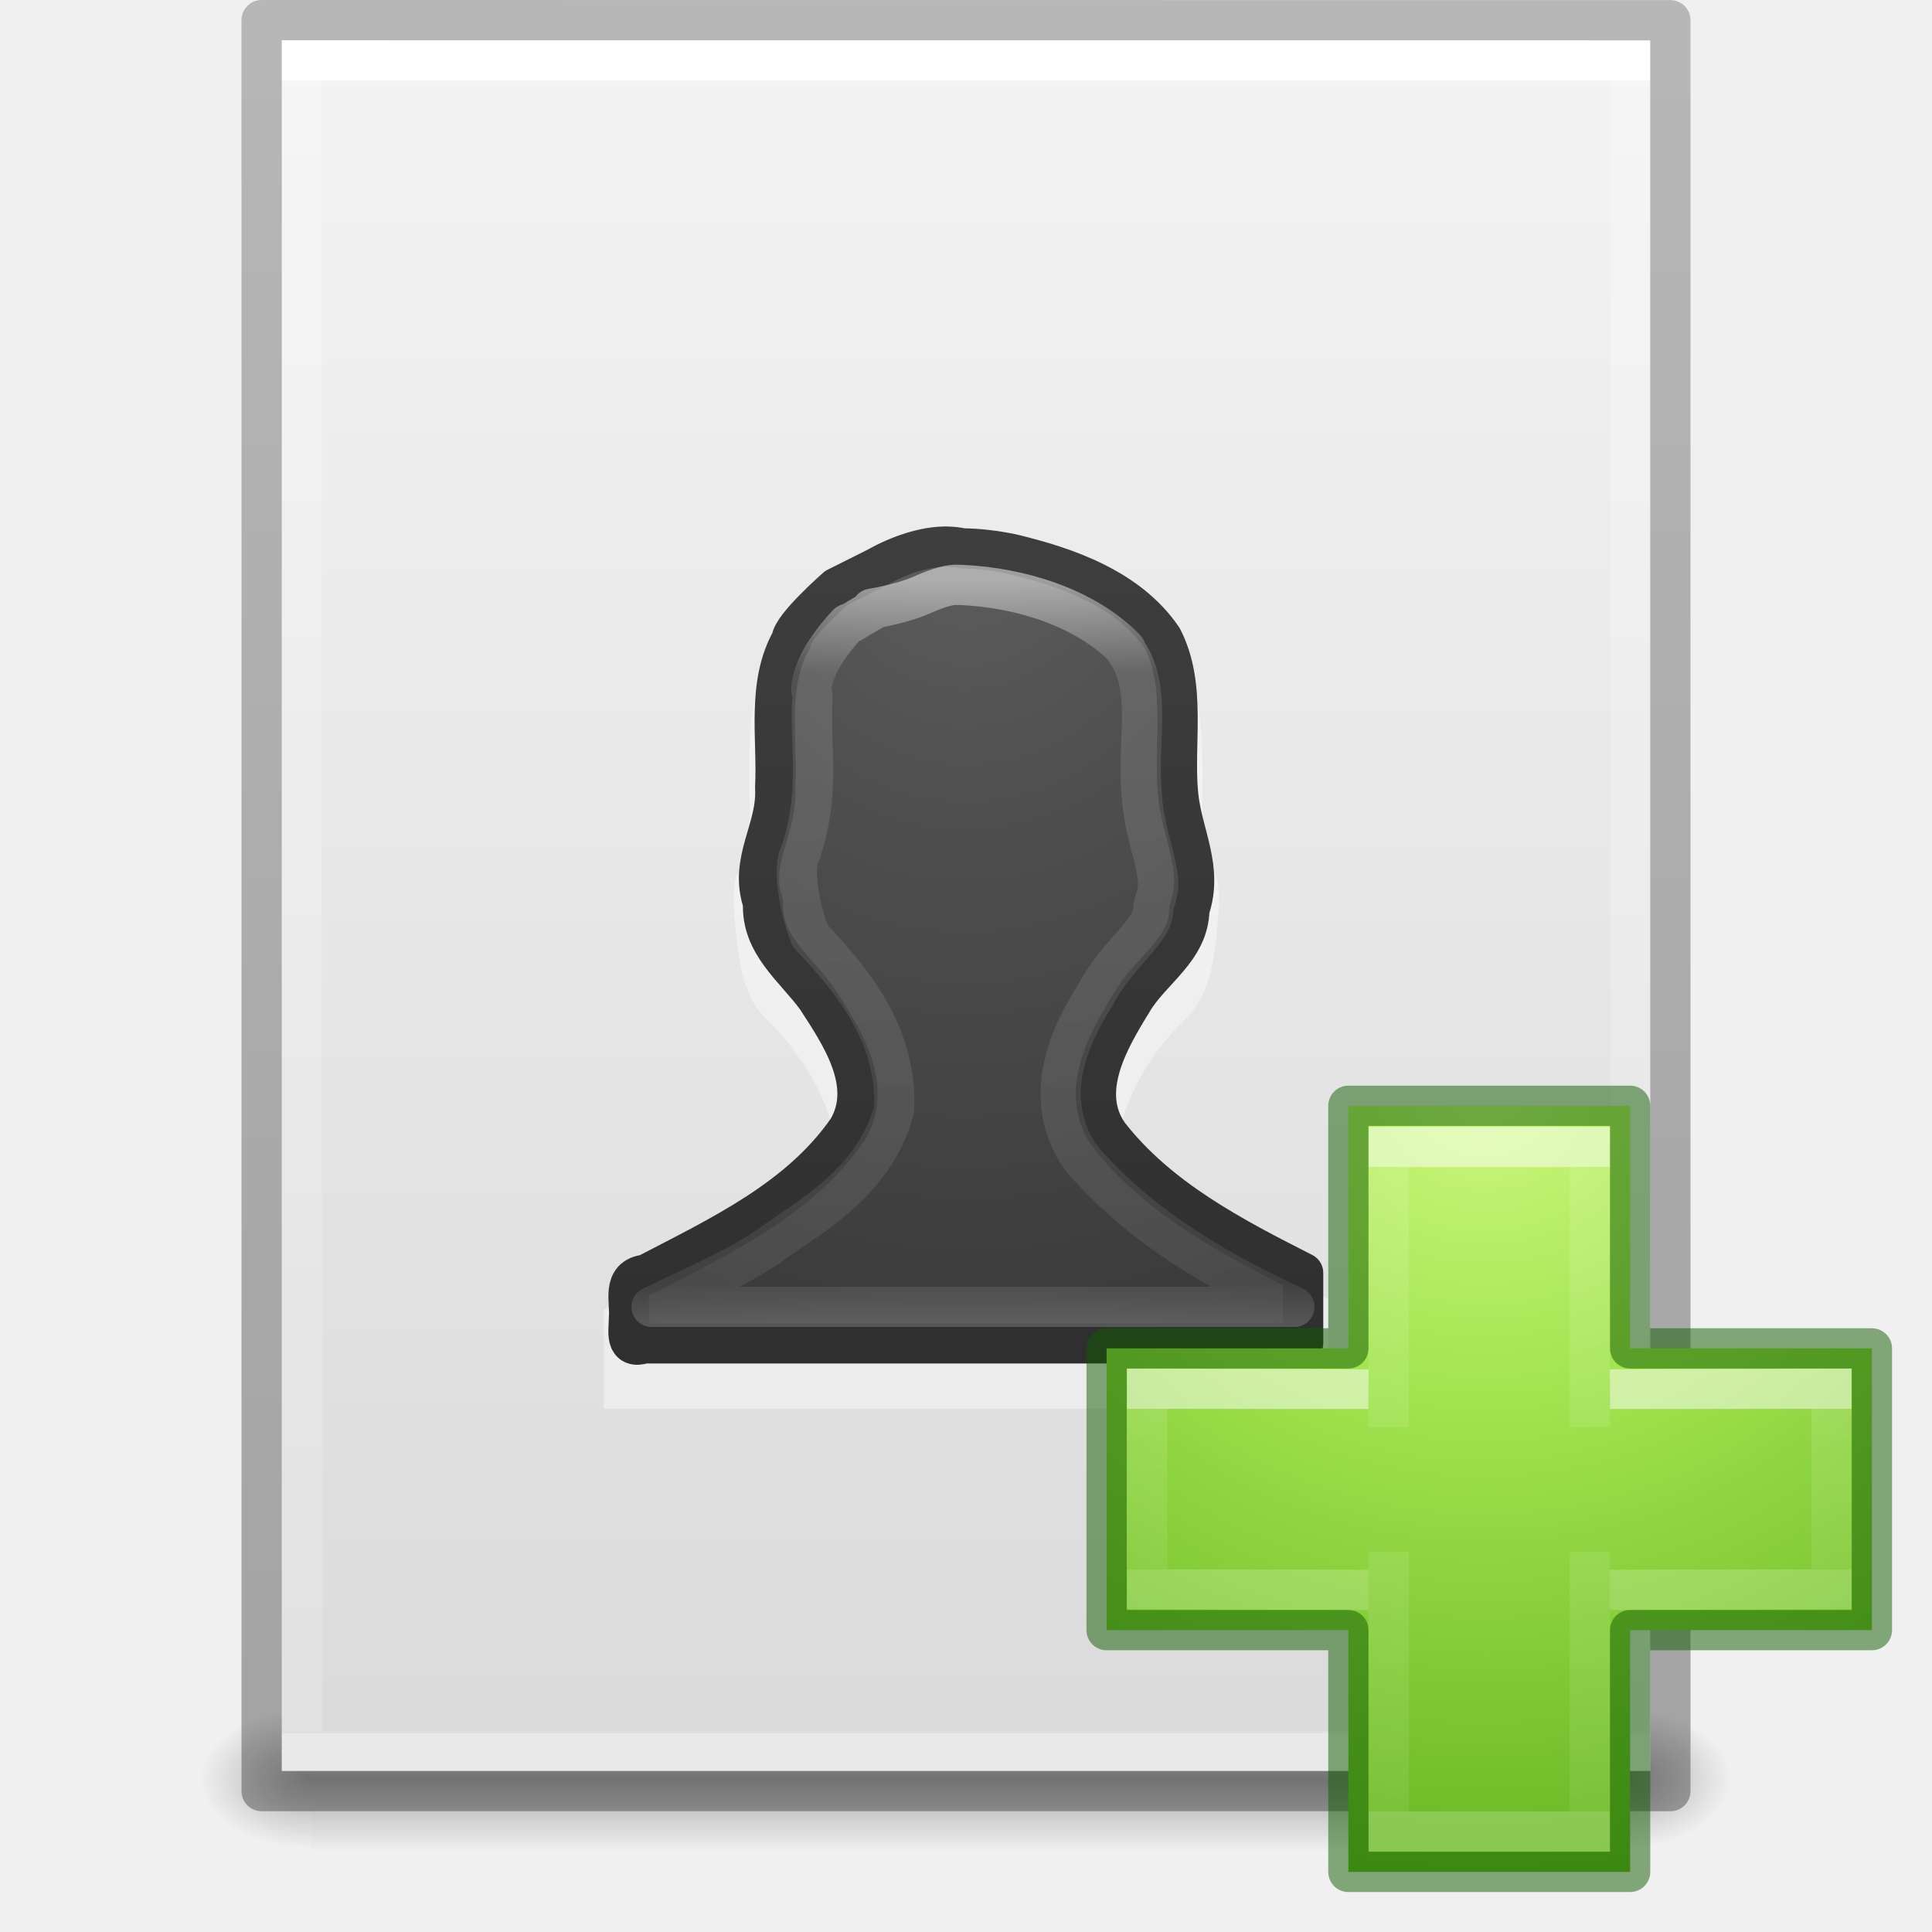
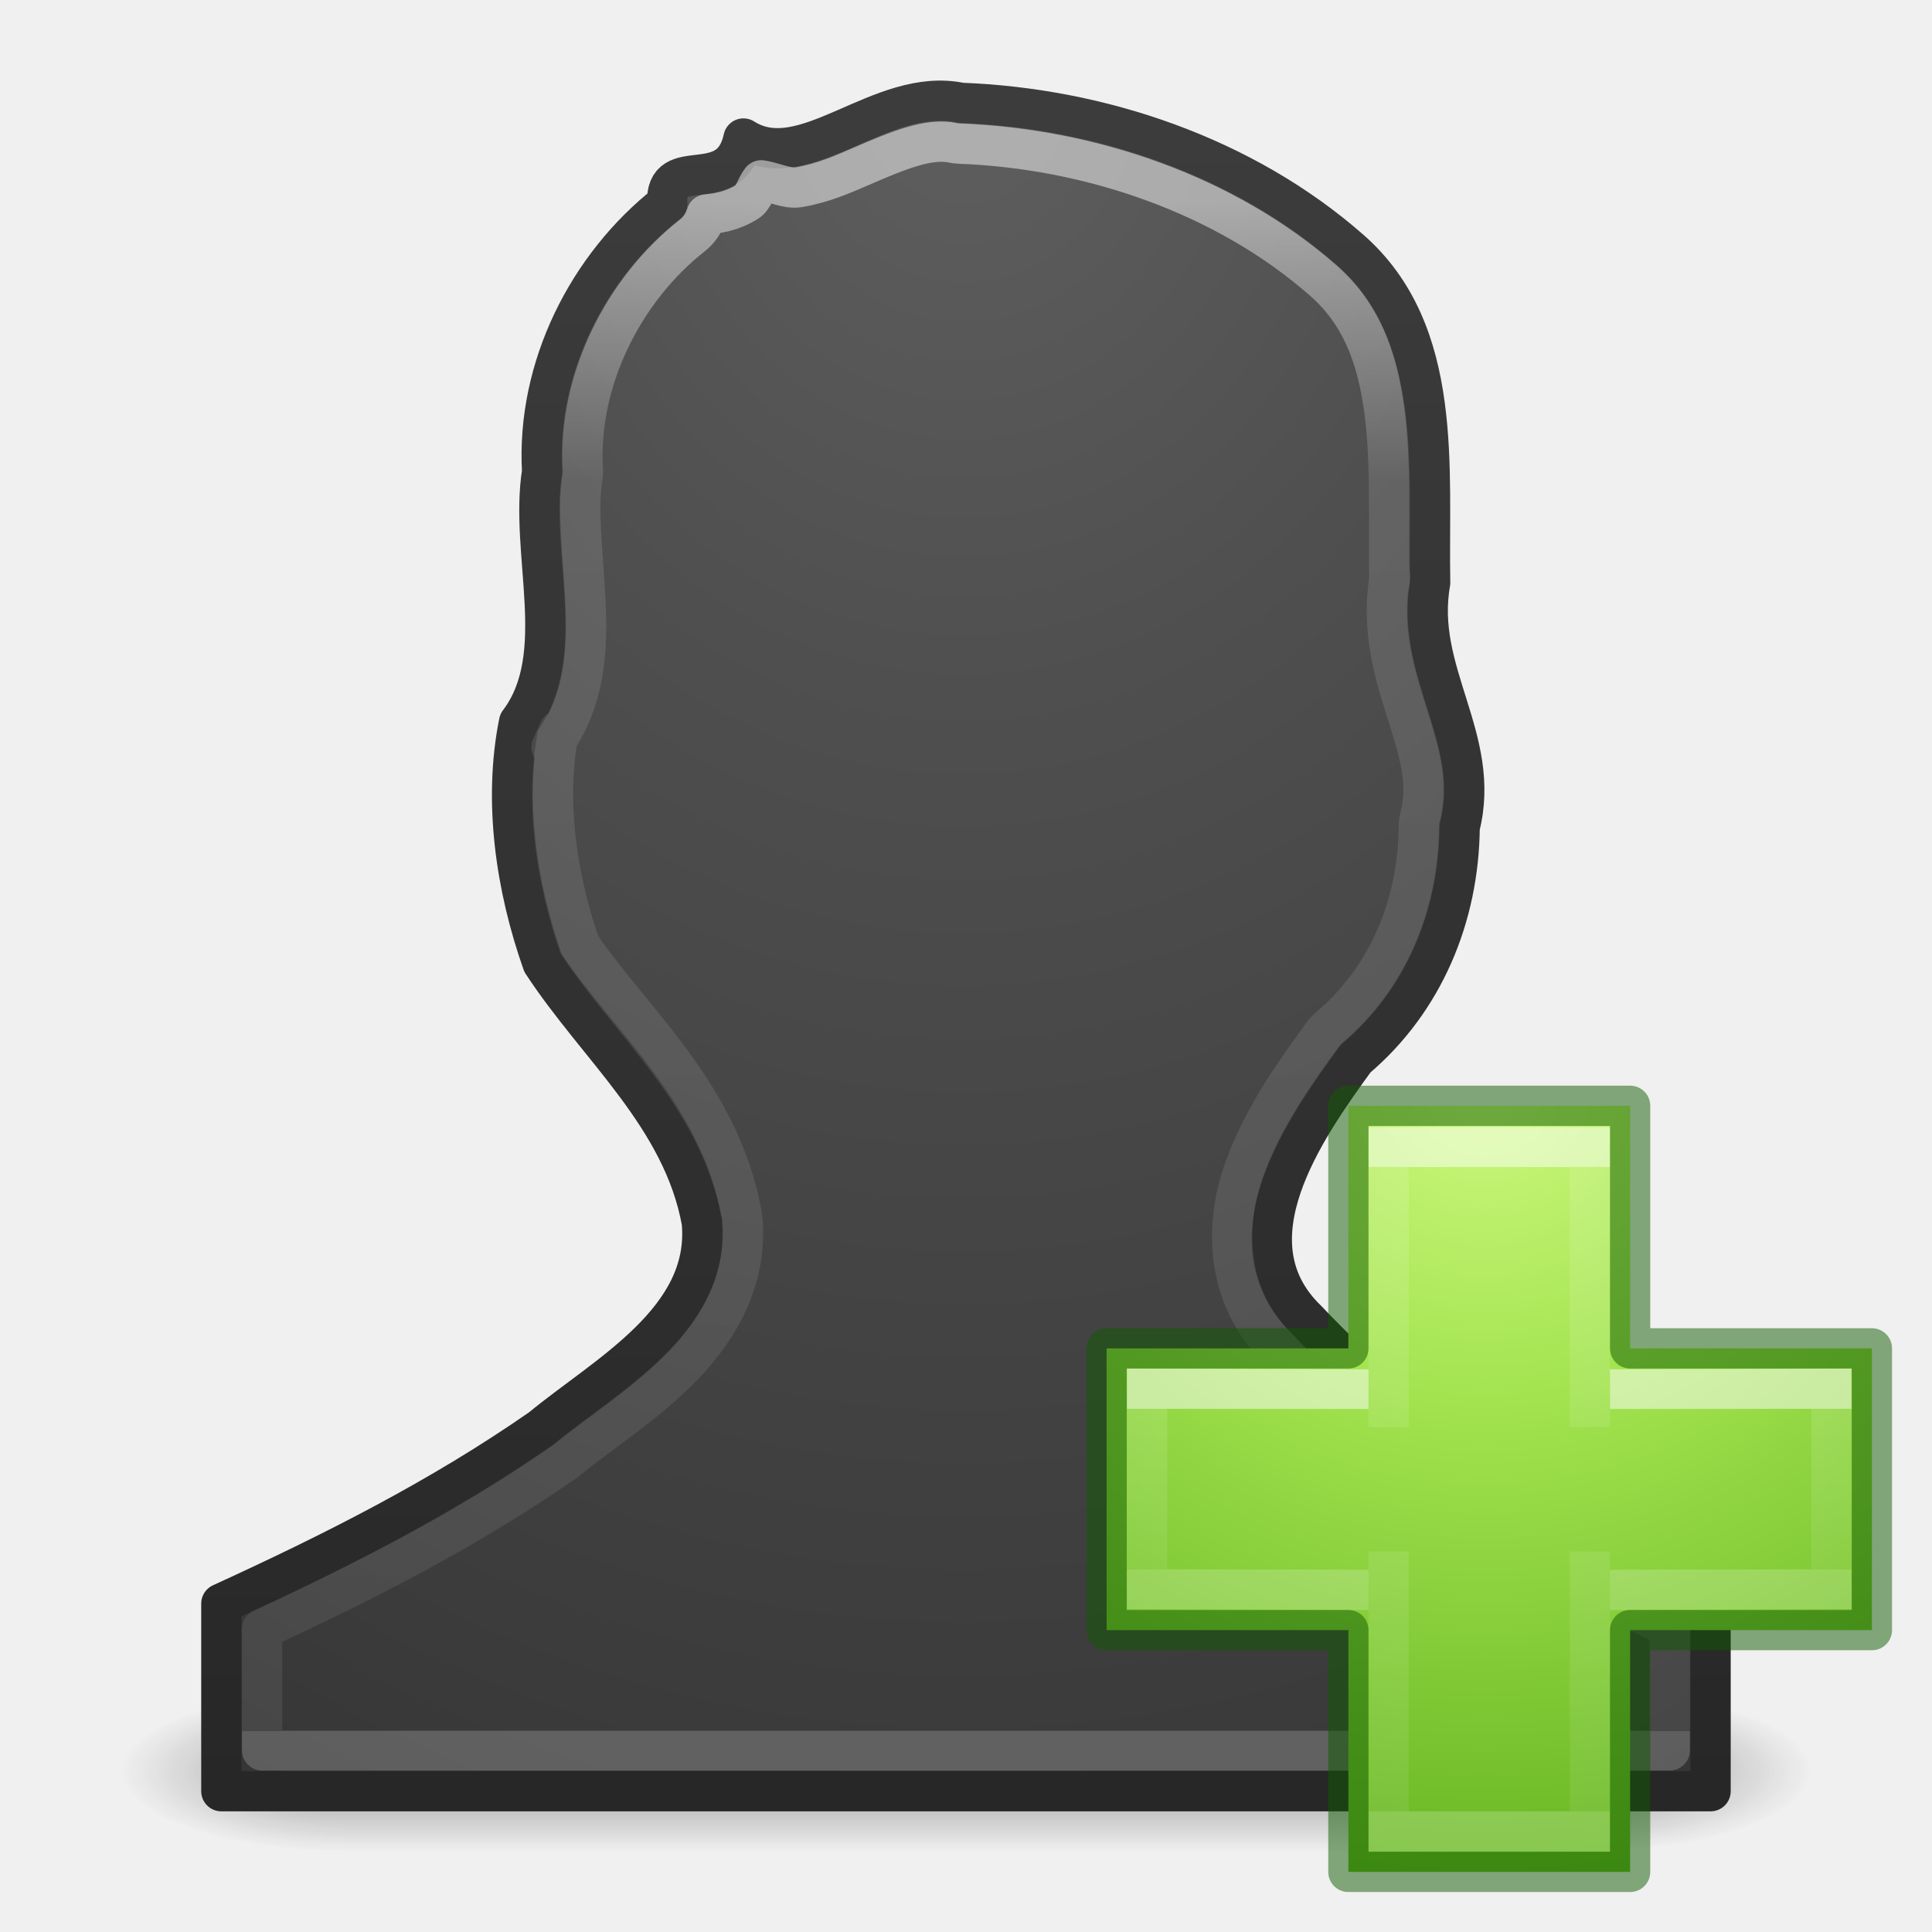
- <svg xmlns="http://www.w3.org/2000/svg" xmlns:xlink="http://www.w3.org/1999/xlink" id="svg3901" height="48" width="48" version="1.1">
+ <svg xmlns="http://www.w3.org/2000/svg" xmlns:xlink="http://www.w3.org/1999/xlink" version="1.1" width="48" height="48" id="svg3901">
  <defs id="defs3903">
-     <linearGradient id="linearGradient3403">
-       <stop id="stop3405" style="stop-color:#ffffff;stop-opacity:1" offset="0" />
-       <stop id="stop3407" style="stop-color:#ffffff;stop-opacity:0.235" offset="0" />
-       <stop id="stop3409" style="stop-color:#ffffff;stop-opacity:0.157" offset="1" />
-       <stop id="stop3411" style="stop-color:#ffffff;stop-opacity:0.392" offset="1" />
+     <linearGradient id="linearGradient4517">
+       <stop offset="0" style="stop-color:#ffffff;stop-opacity:1" id="stop4519" />
+       <stop offset="0.184" style="stop-color:#ffffff;stop-opacity:0.235" id="stop4521" />
+       <stop offset="1" style="stop-color:#ffffff;stop-opacity:0.157" id="stop4523" />
+       <stop offset="1" style="stop-color:#ffffff;stop-opacity:0.392" id="stop4525" />
    </linearGradient>
-     <linearGradient id="linearGradient3600">
-       <stop offset="0" style="stop-color:#f4f4f4;stop-opacity:1" id="stop3602" />
-       <stop offset="1" style="stop-color:#dbdbdb;stop-opacity:1" id="stop3604" />
+     <radialGradient cx="65.598" cy="48.745" r="31" fx="65.598" fy="48.745" id="radialGradient3343" xlink:href="#linearGradient3242-7-3-8-0-4-58-06" gradientUnits="userSpaceOnUse" gradientTransform="matrix(0,0.9593649,-1.04367,0,87.75759,-35.86579)" />
+     <linearGradient id="linearGradient3242-7-3-8-0-4-58-06">
+       <stop offset="0" style="stop-color:#cdf87e;stop-opacity:1" id="stop3244-5-8-5-6-4-3-8" />
+       <stop offset="0.262" style="stop-color:#a2e34f;stop-opacity:1" id="stop3246-9-5-1-5-3-0-7" />
+       <stop offset="0.661" style="stop-color:#68b723;stop-opacity:1" id="stop3248-7-2-0-7-5-35-9" />
+       <stop offset="1" style="stop-color:#1d7e0d;stop-opacity:1" id="stop3250-8-2-8-5-6-40-4" />
    </linearGradient>
-     <linearGradient id="linearGradient5060">
-       <stop offset="0" style="stop-color:#000000;stop-opacity:1" id="stop5062" />
-       <stop offset="1" style="stop-color:#000000;stop-opacity:0" id="stop5064" />
+     <linearGradient x1="24.139" y1="9.712" x2="24.139" y2="36.594" id="linearGradient3030" xlink:href="#linearGradient4154" gradientUnits="userSpaceOnUse" gradientTransform="matrix(0.7044887,0,0,0.5952031,21.24141,23.21913)" />
+     <linearGradient id="linearGradient4154">
+       <stop id="stop4156" style="stop-color:#ffffff;stop-opacity:1" offset="0" />
+       <stop id="stop4158" style="stop-color:#ffffff;stop-opacity:0.235" offset="0" />
+       <stop id="stop4160" style="stop-color:#ffffff;stop-opacity:0.157" offset="1" />
+       <stop id="stop4162" style="stop-color:#ffffff;stop-opacity:0.392" offset="1" />
    </linearGradient>
-     <linearGradient id="linearGradient5048">
-       <stop offset="0" style="stop-color:#000000;stop-opacity:0" id="stop5050" />
-       <stop offset="0.5" style="stop-color:#000000;stop-opacity:1" id="stop5056" />
-       <stop offset="1" style="stop-color:#000000;stop-opacity:0" id="stop5052" />
+     <linearGradient x1="24.139" y1="20.271" x2="24.139" y2="26.006" id="linearGradient3030-1" xlink:href="#linearGradient4154" gradientUnits="userSpaceOnUse" gradientTransform="matrix(0.6001524,0,0,0.6974803,23.55611,20.86116)" />
+     <linearGradient id="linearGradient2867-449-88-871-390-598-476-591-434-148-57-177-641-289-620-227-114-444-680-744-8-7">
+       <stop id="stop5430-8-6" style="stop-color:#5f5f5f;stop-opacity:1" offset="0" />
+       <stop id="stop5432-3-5" style="stop-color:#4f4f4f;stop-opacity:1" offset="0.262" />
+       <stop id="stop5434-1-6" style="stop-color:#3b3b3b;stop-opacity:1" offset="0.705" />
+       <stop id="stop5436-8-9" style="stop-color:#2b2b2b;stop-opacity:1" offset="1" />
    </linearGradient>
-     <linearGradient id="linearGradient3104-6">
-       <stop id="stop3106-3" style="stop-color:#000000;stop-opacity:0.318" offset="0" />
-       <stop id="stop3108-9" style="stop-color:#000000;stop-opacity:0.24" offset="1" />
+     <linearGradient id="linearGradient3707-319-631-407-324-616-674-812-821-107-178-392-400-6-7">
+       <stop id="stop5440-4-4" style="stop-color:#272727;stop-opacity:1" offset="0" />
+       <stop id="stop5442-3-5" style="stop-color:#454545;stop-opacity:1" offset="1" />
    </linearGradient>
-     <linearGradient y2="42.111" x2="24" y1="5.94" x1="24" gradientTransform="matrix(0.8918919,0,0,1.135135,2.5946,-4.743231)" gradientUnits="userSpaceOnUse" id="linearGradient3106" xlink:href="#linearGradient3403" />
-     <linearGradient y2="47.013" x2="25.132" y1="0.985" x1="25.132" gradientTransform="matrix(0.9714263,0,0,0.9343194,0.6857668,-1.357)" gradientUnits="userSpaceOnUse" id="linearGradient3109" xlink:href="#linearGradient3600" />
-     <radialGradient r="117.143" fy="486.648" fx="605.714" cy="486.648" cx="605.714" gradientTransform="matrix(0.02303995,0,0,0.01470022,26.36088,37.04018)" gradientUnits="userSpaceOnUse" id="radialGradient3112" xlink:href="#linearGradient5060" />
-     <radialGradient r="117.143" fy="486.648" fx="605.714" cy="486.648" cx="605.714" gradientTransform="matrix(-0.02303994,0,0,0.01470022,21.62311,37.04018)" gradientUnits="userSpaceOnUse" id="radialGradient3115" xlink:href="#linearGradient5060" />
-     <linearGradient y2="609.505" x2="302.857" y1="366.648" x1="302.857" gradientTransform="matrix(0.06732488,0,0,0.01470022,-0.3411391,37.04015)" gradientUnits="userSpaceOnUse" id="linearGradient3118" xlink:href="#linearGradient5048" />
-     <linearGradient y2="2.906" x2="-51.786" y1="50.786" x1="-51.786" gradientTransform="matrix(0.8074969,0,0,0.8947171,59.41023,-2.977343)" gradientUnits="userSpaceOnUse" id="linearGradient3170" xlink:href="#linearGradient3104-6" />
-     <radialGradient gradientTransform="matrix(0,0.9593649,-1.04367,0,87.75759,-35.86579)" gradientUnits="userSpaceOnUse" xlink:href="#linearGradient3242-7-3-8-0-4-58-06" id="radialGradient3343" fy="48.745" fx="65.598" r="31" cy="48.745" cx="65.598" />
-     <linearGradient id="linearGradient3242-7-3-8-0-4-58-06">
-       <stop id="stop3244-5-8-5-6-4-3-8" style="stop-color:#cdf87e;stop-opacity:1" offset="0" />
-       <stop id="stop3246-9-5-1-5-3-0-7" style="stop-color:#a2e34f;stop-opacity:1" offset="0.262" />
-       <stop id="stop3248-7-2-0-7-5-35-9" style="stop-color:#68b723;stop-opacity:1" offset="0.661" />
-       <stop id="stop3250-8-2-8-5-6-40-4" style="stop-color:#1d7e0d;stop-opacity:1" offset="1" />
+     <linearGradient x1="24" y1="14.976" x2="24" y2="32.052" id="linearGradient3032-5" xlink:href="#linearGradient4517" gradientUnits="userSpaceOnUse" gradientTransform="matrix(1.874996,0,0,2.225319,-26.25314,-28.32672)" />
+     <radialGradient cx="13.003" cy="8.45" r="20" fx="13.003" fy="8.45" id="radialGradient3035-8" xlink:href="#linearGradient2867-449-88-871-390-598-476-591-434-148-57-177-641-289-620-227-114-444-680-744-8-7" gradientUnits="userSpaceOnUse" gradientTransform="matrix(0,2.975177,-2.503767,0,45.09332,-37.02745)" />
+     <linearGradient x1="24" y1="31.26" x2="24" y2="10.166" id="linearGradient3037-5" xlink:href="#linearGradient3707-319-631-407-324-616-674-812-821-107-178-392-400-6-7" gradientUnits="userSpaceOnUse" gradientTransform="matrix(2.635026,0,0,2.815238,-39.30382,-43.38325)" />
+     <radialGradient cx="4.993" cy="43.5" r="2.5" fx="4.993" fy="43.5" id="radialGradient3013-896" xlink:href="#linearGradient3688-166-749-2-324" gradientUnits="userSpaceOnUse" gradientTransform="matrix(2.003784,0,0,1.4,27.98813,-17.4)" />
+     <linearGradient id="linearGradient3688-166-749-2-324">
+       <stop id="stop3216" style="stop-color:#181818;stop-opacity:1" offset="0" />
+       <stop id="stop3218" style="stop-color:#181818;stop-opacity:0" offset="1" />
    </linearGradient>
-     <linearGradient gradientTransform="matrix(0.7044887,0,0,0.5952031,21.24141,23.21913)" gradientUnits="userSpaceOnUse" xlink:href="#linearGradient4154" id="linearGradient3030" y2="36.594" x2="24.139" y1="9.712" x1="24.139" />
-     <linearGradient id="linearGradient4154">
-       <stop offset="0" style="stop-color:#ffffff;stop-opacity:1" id="stop4156" />
-       <stop offset="0" style="stop-color:#ffffff;stop-opacity:0.235" id="stop4158" />
-       <stop offset="1" style="stop-color:#ffffff;stop-opacity:0.157" id="stop4160" />
-       <stop offset="1" style="stop-color:#ffffff;stop-opacity:0.392" id="stop4162" />
-     </linearGradient>
-     <linearGradient gradientTransform="matrix(0.6001524,0,0,0.6974803,23.55611,20.86116)" gradientUnits="userSpaceOnUse" xlink:href="#linearGradient4154" id="linearGradient3030-1" y2="26.006" x2="24.139" y1="20.271" x1="24.139" />
-     <linearGradient gradientTransform="matrix(0.8918919,0,0,1.054054,0.594596,-1.297285)" gradientUnits="userSpaceOnUse" xlink:href="#linearGradient3195" id="linearGradient3275" y2="32.596" x2="24" y1="14.916" x1="24" />
-     <linearGradient id="linearGradient3195">
-       <stop offset="0" style="stop-color:#ffffff;stop-opacity:1" id="stop3197" />
-       <stop offset="0.123" style="stop-color:#ffffff;stop-opacity:0.235" id="stop3199" />
-       <stop offset="0.937" style="stop-color:#ffffff;stop-opacity:0.157" id="stop3201" />
-       <stop offset="1" style="stop-color:#ffffff;stop-opacity:0.392" id="stop3203" />
-     </linearGradient>
-     <radialGradient gradientTransform="matrix(0,1.478163,-1.264196,0,34.68227,-3.631552)" gradientUnits="userSpaceOnUse" xlink:href="#linearGradient2867-449-88-871-390-598-476-591-434-148-57-177-641-289-620-227-114-444-680-744-8-7" id="radialGradient3278" fy="8.45" fx="10.904" r="20" cy="8.45" cx="10.904" />
-     <linearGradient id="linearGradient2867-449-88-871-390-598-476-591-434-148-57-177-641-289-620-227-114-444-680-744-8-7">
-       <stop offset="0" style="stop-color:#5f5f5f;stop-opacity:1" id="stop5430-8-6" />
-       <stop offset="0.262" style="stop-color:#4f4f4f;stop-opacity:1" id="stop5432-3-5" />
-       <stop offset="0.705" style="stop-color:#3b3b3b;stop-opacity:1" id="stop5434-1-6" />
-       <stop offset="1" style="stop-color:#2b2b2b;stop-opacity:1" id="stop5436-8-9" />
-     </linearGradient>
-     <linearGradient gradientTransform="matrix(1,0,0,1.051282,10e-7,-1.230769)" gradientUnits="userSpaceOnUse" xlink:href="#linearGradient3707-319-631-407-324-616-674-812-821-107-178-392-400-6-7" id="linearGradient3280" y2="3.899" x2="24" y1="44" x1="24" />
-     <linearGradient id="linearGradient3707-319-631-407-324-616-674-812-821-107-178-392-400-6-7">
-       <stop offset="0" style="stop-color:#272727;stop-opacity:1" id="stop5440-4-4" />
-       <stop offset="1" style="stop-color:#454545;stop-opacity:1" id="stop5442-3-5" />
+     <radialGradient cx="4.993" cy="43.5" r="2.5" fx="4.993" fy="43.5" id="radialGradient3015-826" xlink:href="#linearGradient3688-166-749-2-324" gradientUnits="userSpaceOnUse" gradientTransform="matrix(2.003784,0,0,1.4,-20.01187,-104.4)" />
+     <linearGradient x1="25.058" y1="47.028" x2="25.058" y2="39.999" id="linearGradient4395" xlink:href="#linearGradient3702-501-757-6-946" gradientUnits="userSpaceOnUse" />
+     <linearGradient id="linearGradient3702-501-757-6-946">
+       <stop id="stop3228" style="stop-color:#181818;stop-opacity:0" offset="0" />
+       <stop id="stop3230" style="stop-color:#181818;stop-opacity:1" offset="0.5" />
+       <stop id="stop3232" style="stop-color:#181818;stop-opacity:0" offset="1" />
    </linearGradient>
  </defs>
-   <rect width="32.508" height="3.57" x="7.738" y="42.43" id="rect2879" style="opacity:0.3;fill:url(#linearGradient3118);fill-opacity:1;fill-rule:nonzero;stroke:none;stroke-width:1;marker:none;visibility:visible;display:inline;overflow:visible" />
-   <path d="m 7.738,42.43 c 0,0 0,3.57 0,3.57 -1.187,0.007 -2.868,-0.8 -2.868,-1.785 0,-0.985 1.324,-1.785 2.868,-1.785 z" id="path2881" style="opacity:0.3;fill:url(#radialGradient3115);fill-opacity:1;fill-rule:nonzero;stroke:none;stroke-width:1;marker:none;visibility:visible;display:inline;overflow:visible" />
-   <path d="m 40.246,42.43 c 0,0 0,3.57 0,3.57 1.187,0.007 2.868,-0.8 2.868,-1.785 0,-0.985 -1.324,-1.785 -2.868,-1.785 z" id="path2883" style="opacity:0.3;fill:url(#radialGradient3112);fill-opacity:1;fill-rule:nonzero;stroke:none;stroke-width:1;marker:none;visibility:visible;display:inline;overflow:visible" />
-   <path d="m 7,1 c 7.791,0 34,0.003 34,0.003 L 41,44 C 41,44 18.333,44 7,44 7,29.667 7,15.333 7,1 z" id="path4160" style="fill:url(#linearGradient3109);fill-opacity:1;stroke:none;display:inline" />
-   <path d="m 40.5,43.5 -33,0 0,-42 33,0 z" id="rect6741-1" style="fill:none;stroke:url(#linearGradient3106);stroke-width:1;stroke-linecap:round;stroke-linejoin:miter;stroke-miterlimit:4;stroke-opacity:1;stroke-dasharray:none;stroke-dashoffset:0" />
-   <path d="m 6.5,0.5 c 8.02,0 35,0.003 35,0.003 l 3.7e-5,43.997 c 0,0 -23.333,0 -35,0 0,-14.667 0,-29.333 0,-44 z" id="path4160-6-1" style="fill:none;stroke:url(#linearGradient3170);stroke-width:1;stroke-linecap:butt;stroke-linejoin:round;stroke-miterlimit:4;stroke-opacity:1;stroke-dasharray:none;stroke-dashoffset:0;display:inline" />
-   <path d="m 23.914,14 c -0.648,-0.004 -1.217,0.12 -1.604,0.378 -0.5,0.332 -0.72,0.374 -0.859,0.145 -0.133,-0.219 -0.255,-0.194 -0.372,0.116 -0.099,0.263 -0.307,0.383 -0.544,0.29 -0.226,-0.088 -0.319,-0.06 -0.229,0.087 0.086,0.141 0.044,0.261 -0.086,0.261 -0.13,0 -0.546,0.445 -0.917,0.988 -0.591,0.865 -0.688,1.26 -0.688,3.079 8.2e-5,1.141 0.113,2.252 -0.229,2.324 -0.201,0.042 -0.181,0.835 -0.086,1.656 0.125,1.073 0.311,1.599 0.831,2.091 0.809,0.767 1.547,2.096 1.547,2.817 0,0.988 -2.275,2.718 -5.677,4.297 L 15,35 l 18,0 0.002,-2.728 c -2.825,-1.303 -5.163,-3.106 -5.163,-4.04 0,-0.72 0.71,-2.051 1.518,-2.817 0.519,-0.493 0.734,-1.018 0.859,-2.091 0.096,-0.82 0.108,-1.59 -0.086,-1.656 -0.268,-0.09 -0.258,-1.192 -0.258,-2.324 -10e-7,-1.622 -0.102,-2.226 -0.516,-2.905 -0.823,-1.351 -3.499,-2.428 -5.443,-2.44 z" id="rect2382-1" style="display:inline;overflow:visible;visibility:visible;opacity:0.4;fill:#ffffff;fill-opacity:1;fill-rule:evenodd;stroke:none;stroke-width:1.002;marker:none;enable-background:accumulate" />
-   <path d="m 23.906,13.625 c -0.953,-0.223 -2.095,0.463 -2.095,0.463 l -1.025,0.513 c 0,0 -1.111,0.971 -1.123,1.301 -0.625,1.108 -0.34,2.452 -0.404,3.664 0.061,1.041 -0.662,1.813 -0.299,2.869 -0.053,1.019 0.786,1.617 1.325,2.354 0.607,0.933 1.431,2.149 0.782,3.265 -1.199,1.741 -3.194,2.664 -5.014,3.613 -0.618,0.063 -0.386,0.658 -0.427,1.082 -9.85e-4,0.337 -0.112,0.784 0.382,0.626 5.456,0 10.912,0 16.368,0 0,-0.583 0,-1.167 0,-1.75 -1.763,-0.894 -3.602,-1.851 -4.837,-3.441 -0.742,-1.065 0.002,-2.344 0.587,-3.291 0.456,-0.789 1.409,-1.292 1.423,-2.298 0.351,-1.02 -0.178,-1.864 -0.277,-2.837 -0.129,-1.29 0.22,-2.7 -0.395,-3.9 C 28.042,14.63 26.514,14.092 25.128,13.762 24.726,13.681 24.317,13.628 23.906,13.625 Z" id="path3107" style="color:#000000;display:inline;overflow:visible;visibility:visible;fill:url(#radialGradient3278);fill-opacity:1;fill-rule:nonzero;stroke:url(#linearGradient3280);stroke-width:1;stroke-linecap:round;stroke-linejoin:round;stroke-miterlimit:4;stroke-dasharray:none;stroke-dashoffset:0;stroke-opacity:1;marker:none;enable-background:accumulate" />
-   <path d="m 23.812,14.531 c -0.189,-0.018 -0.483,0.061 -0.906,0.25 -0.314,0.14 -0.777,0.261 -1.25,0.344 l 0.031,0.031 c -0.006,0.003 -0.326,0.181 -0.531,0.312 -0.039,0.025 -0.06,0.009 -0.094,0.031 -0.01,0.014 -0.026,0.025 -0.031,0.031 -0.135,0.146 -0.4,0.451 -0.594,0.781 -0.203,0.345 -0.295,0.718 -0.281,0.812 a 0.932,0.932 0 0 1 0.031,0.219 c -0.089,0.954 0.209,2.245 -0.25,3.688 a 0.932,0.932 0 0 1 -0.062,0.188 c -0.174,0.296 -0.043,1.288 0.25,2.031 0.96,1.01 2.125,2.356 2.094,4.188 a 0.932,0.932 0 0 1 -0.031,0.219 c -0.507,1.739 -2.071,2.576 -3.062,3.281 a 0.932,0.932 0 0 1 -0.031,0.031 c -0.931,0.617 -1.925,1.017 -2.906,1.5 l 15.969,0 C 30.334,31.613 28.53,30.601 27.094,29.031 27.084,29.02 27.073,29.011 27.062,29 c -0.669,-0.696 -0.805,-1.65 -0.656,-2.406 0.146,-0.743 0.488,-1.366 0.812,-1.875 0.011,-0.017 0.02,-0.045 0.031,-0.062 0.327,-0.589 0.73,-0.991 1,-1.312 0.281,-0.335 0.398,-0.519 0.406,-0.781 a 0.932,0.932 0 0 1 0.062,-0.25 c 0.1,-0.303 0.058,-0.545 -0.031,-0.938 -0.087,-0.385 -0.262,-0.9 -0.312,-1.531 -9.86e-4,-0.012 8.89e-4,-0.019 0,-0.031 -0.083,-0.818 0.015,-1.555 0,-2.188 -0.015,-0.629 -0.132,-1.087 -0.406,-1.469 -0.004,-0.004 0.004,-0.027 0,-0.031 -0.974,-1.009 -2.577,-1.527 -4.094,-1.594 a 0.932,0.932 0 0 1 -0.062,0 z" id="path3151" style="color:#000000;display:inline;overflow:visible;visibility:visible;opacity:0.5;fill:none;stroke:url(#linearGradient3275);stroke-width:1;stroke-linecap:round;stroke-linejoin:round;stroke-miterlimit:4;stroke-dasharray:none;stroke-dashoffset:0;stroke-opacity:1;marker:none;enable-background:accumulate" />
+   <g transform="matrix(1.105263,0,0,0.5714286,-2.526316,19.14286)" id="g3712-0" style="opacity:0.4">
+     <rect width="5" height="7" x="38" y="40" id="rect2801-4" style="fill:url(#radialGradient3013-896);fill-opacity:1;stroke:none" />
+     <rect width="5" height="7" x="-10" y="-47" transform="scale(-1,-1)" id="rect3696-8" style="fill:url(#radialGradient3015-826);fill-opacity:1;stroke:none" />
+     <rect width="28" height="7" x="10" y="40" id="rect3700-7" style="fill:url(#linearGradient4395);fill-opacity:1;stroke:none" />
+   </g>
+   <path style="color:#000000;display:inline;overflow:visible;visibility:visible;fill:url(#radialGradient3035-8);fill-opacity:1;fill-rule:nonzero;stroke:url(#linearGradient3037-5);stroke-width:1;stroke-linecap:round;stroke-linejoin:round;stroke-miterlimit:4;stroke-dasharray:none;stroke-dashoffset:0;stroke-opacity:1;marker:none;enable-background:accumulate" id="path3899" d="M 23.875,2.555 C 21.871,2.132 19.994,4.409 18.471,3.441 c -0.329,1.521 -1.964,0.339 -1.892,1.611 -1.972,1.547 -3.258,4.089 -3.11,6.666 -0.325,2.025 0.687,4.562 -0.574,6.229 -0.394,1.956 -0.079,4.097 0.583,5.974 1.367,2.095 3.483,3.82 3.958,6.443 0.224,2.435 -2.385,3.797 -3.989,5.123 -2.511,1.746 -5.178,3.086 -7.948,4.354 l 0,4.661 37,0 0,-4.661 c -3.732,-1.643 -7.195,-4.062 -10.034,-7.05 -2.012,-1.948 -0.061,-4.735 1.214,-6.488 1.69,-1.432 2.566,-3.528 2.586,-5.753 0.56,-2.193 -1.127,-3.844 -0.733,-6.07 -0.053,-2.824 0.357,-6.218 -1.99,-8.273 C 30.899,3.887 27.332,2.685 23.875,2.555 Z" />
+   <path d="M 23.666,3.547 C 23.086,3.424 22.331,3.727 21.396,4.133 20.929,4.336 20.43,4.554 19.844,4.652 19.56,4.7 19.234,4.528 18.914,4.48 18.779,4.652 18.728,4.913 18.559,5.018 18.153,5.268 17.795,5.3 17.553,5.328 a 1.014,1.014 0 0 1 -0.35,0.52 c -1.716,1.346 -2.849,3.607 -2.723,5.811 a 1.014,1.014 0 0 1 -0.012,0.219 c -0.126,0.784 0.018,1.872 0.076,3.039 0.058,1.167 0.017,2.508 -0.842,3.643 l 0.186,-0.41 c -0.338,1.677 -0.072,3.602 0.516,5.318 1.258,1.873 3.482,3.703 4.027,6.717 a 1.014,1.014 0 0 1 0.012,0.088 c 0.146,1.592 -0.675,2.876 -1.607,3.793 -0.932,0.917 -2.019,1.603 -2.744,2.203 a 1.014,1.014 0 0 1 -0.068,0.051 c -2.402,1.671 -4.93,2.953 -7.512,4.152 l 0,3.016 34.973,0 0,-3.061 c -3.605,-1.682 -6.962,-4.012 -9.73,-6.92 -1.287,-1.255 -1.34,-2.998 -0.875,-4.361 0.466,-1.367 1.335,-2.555 1.979,-3.439 a 1.014,1.014 0 0 1 0.164,-0.178 C 34.471,24.298 35.233,22.504 35.25,20.539 a 1.014,1.014 0 0 1 0.031,-0.24 c 0.205,-0.801 0.01,-1.517 -0.289,-2.471 -0.299,-0.953 -0.707,-2.126 -0.459,-3.525 l -0.016,0.195 c -0.028,-1.469 0.054,-2.985 -0.125,-4.309 C 34.213,8.866 33.817,7.793 32.873,6.967 30.44,4.832 27.085,3.691 23.836,3.568 A 1.014,1.014 0 0 1 23.666,3.547 Z" id="path4515" style="color:#000000;clip-rule:nonzero;display:inline;overflow:visible;visibility:visible;opacity:0.5;isolation:auto;mix-blend-mode:normal;color-interpolation:sRGB;color-interpolation-filters:linearRGB;solid-color:#000000;solid-opacity:1;fill:none;fill-opacity:1;fill-rule:nonzero;stroke:url(#linearGradient3032-5);stroke-width:1;stroke-linecap:round;stroke-linejoin:round;stroke-miterlimit:4;stroke-dasharray:none;stroke-dashoffset:0;stroke-opacity:1;marker:none;color-rendering:auto;image-rendering:auto;shape-rendering:auto;text-rendering:auto;enable-background:accumulate" />
  <g id="g4429">
-     <path d="m 33.5,33.5 0,-6.027 7,0 0,6.027 6.007,0 0,7 -6.007,0 0,6.007 -7,0 0,-6.007 -6.007,0 0,-7 6.007,0 z" id="path2262" style="color:#000000;display:inline;overflow:visible;visibility:visible;fill:url(#radialGradient3343);fill-opacity:1;fill-rule:nonzero;stroke:none;stroke-width:0.985;stroke-linecap:round;stroke-linejoin:round;stroke-miterlimit:4;stroke-dasharray:none;stroke-dashoffset:0;stroke-opacity:1;marker:none;enable-background:accumulate" />
-     <path style="display:inline;opacity:0.5;fill:none;stroke:url(#linearGradient3030);stroke-width:1;stroke-linecap:butt;stroke-linejoin:miter;stroke-miterlimit:4;stroke-dasharray:none;stroke-opacity:1" id="path2272-4" d="m 34.5,35.459 0,-6.959 5,0 0,6.95 m 0,3.096 0,6.955 -5,0 0,-6.955" />
-     <path style="display:inline;opacity:0.5;fill:none;stroke:url(#linearGradient3030-1);stroke-width:1;stroke-linecap:butt;stroke-linejoin:miter;stroke-miterlimit:4;stroke-dasharray:none;stroke-opacity:1" id="path2272-2" d="m 40,34.52 5.5,-0.018 0,4.98 L 40,39.5 m -6,0 -5.5,-0.018 0,-4.98 L 34,34.52" />
-     <path d="m 33.5,33.5 0,-6.027 7,0 0,6.027 6.007,0 0,7 -6.007,0 0,6.007 -7,0 0,-6.007 -6.007,0 0,-7 6.007,0 z" id="path2262-2" style="color:#000000;clip-rule:nonzero;display:inline;overflow:visible;visibility:visible;opacity:0.5;isolation:auto;mix-blend-mode:normal;color-interpolation:sRGB;color-interpolation-filters:linearRGB;solid-color:#000000;solid-opacity:1;fill:none;fill-opacity:1;fill-rule:nonzero;stroke:#0f5a00;stroke-width:1;stroke-linecap:round;stroke-linejoin:round;stroke-miterlimit:4;stroke-dasharray:none;stroke-dashoffset:0;stroke-opacity:1;marker:none;color-rendering:auto;image-rendering:auto;shape-rendering:auto;text-rendering:auto;enable-background:accumulate" />
+     <path style="color:#000000;display:inline;overflow:visible;visibility:visible;fill:url(#radialGradient3343);fill-opacity:1;fill-rule:nonzero;stroke:none;stroke-width:0.985;stroke-linecap:round;stroke-linejoin:round;stroke-miterlimit:4;stroke-dasharray:none;stroke-dashoffset:0;stroke-opacity:1;marker:none;enable-background:accumulate" id="path2262" d="m 33.5,33.5 0,-6.027 7,0 0,6.027 6.007,0 0,7 -6.007,0 0,6.007 -7,0 0,-6.007 -6.007,0 0,-7 6.007,0 z" />
+     <path d="m 34.5,35.459 0,-6.959 5,0 0,6.95 m 0,3.096 0,6.955 -5,0 0,-6.955" id="path2272-4" style="display:inline;opacity:0.5;fill:none;stroke:url(#linearGradient3030);stroke-width:1;stroke-linecap:butt;stroke-linejoin:miter;stroke-miterlimit:4;stroke-dasharray:none;stroke-opacity:1" />
+     <path d="m 40,34.52 5.5,-0.018 0,4.98 L 40,39.5 m -6,0 -5.5,-0.018 0,-4.98 L 34,34.52" id="path2272-2" style="display:inline;opacity:0.5;fill:none;stroke:url(#linearGradient3030-1);stroke-width:1;stroke-linecap:butt;stroke-linejoin:miter;stroke-miterlimit:4;stroke-dasharray:none;stroke-opacity:1" />
+     <path style="color:#000000;clip-rule:nonzero;display:inline;overflow:visible;visibility:visible;opacity:0.5;isolation:auto;mix-blend-mode:normal;color-interpolation:sRGB;color-interpolation-filters:linearRGB;solid-color:#000000;solid-opacity:1;fill:none;fill-opacity:1;fill-rule:nonzero;stroke:#0f5a00;stroke-width:1;stroke-linecap:round;stroke-linejoin:round;stroke-miterlimit:4;stroke-dasharray:none;stroke-dashoffset:0;stroke-opacity:1;marker:none;color-rendering:auto;image-rendering:auto;shape-rendering:auto;text-rendering:auto;enable-background:accumulate" id="path2262-2" d="m 33.5,33.5 0,-6.027 7,0 0,6.027 6.007,0 0,7 -6.007,0 0,6.007 -7,0 0,-6.007 -6.007,0 0,-7 6.007,0 z" />
  </g>
</svg>
